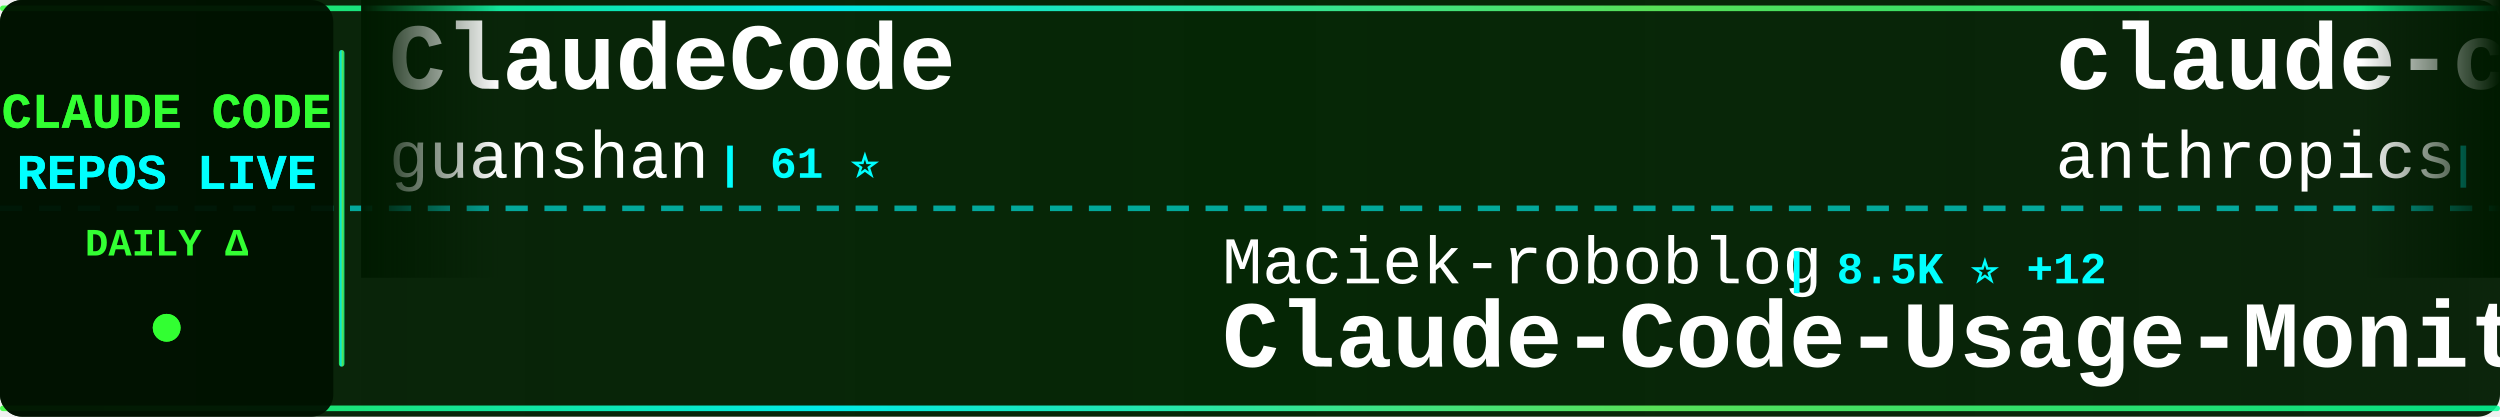
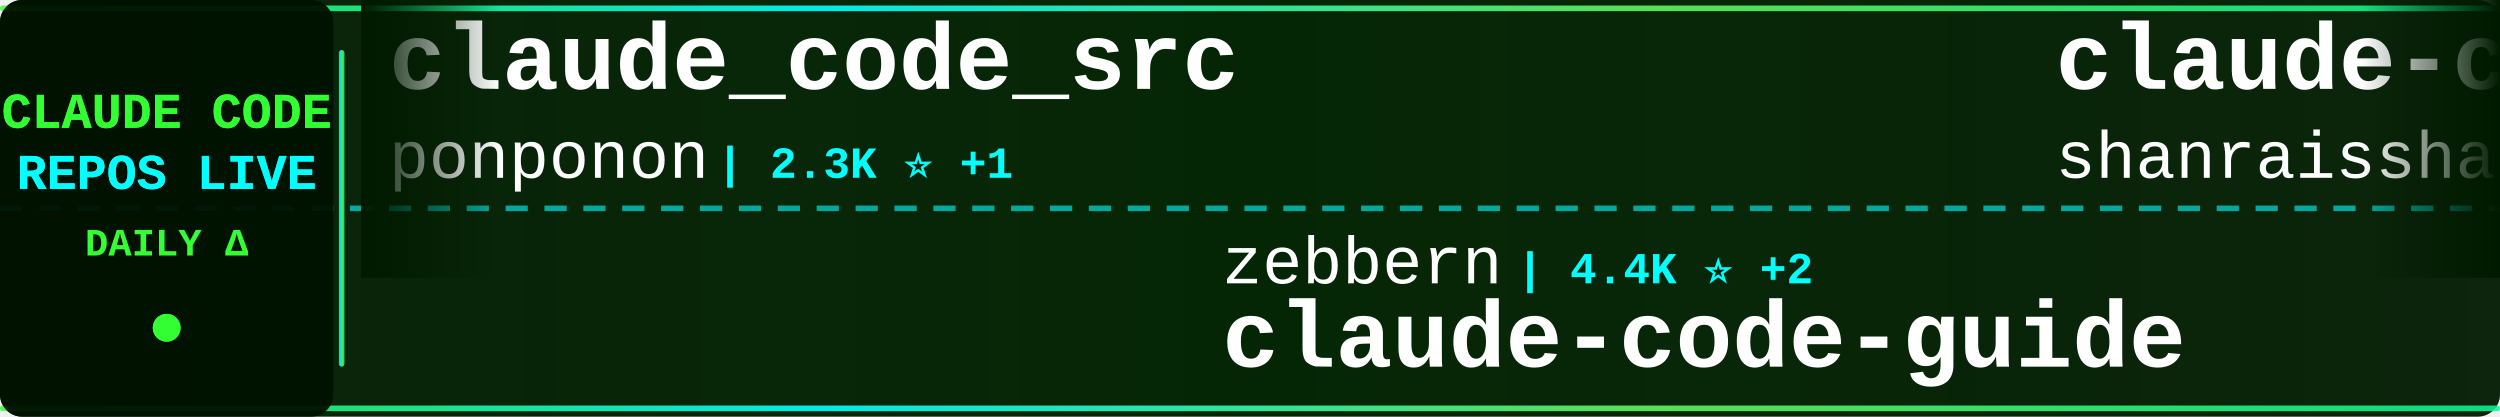
<svg xmlns="http://www.w3.org/2000/svg" width="900" height="150">
  <defs>
    <linearGradient id="tickerBg" x1="0%" y1="0%" x2="100%" y2="0%">
      <stop offset="0%" style="stop-color:#001a00;stop-opacity:0.95" />
      <stop offset="50%" style="stop-color:#002200;stop-opacity:0.98" />
      <stop offset="100%" style="stop-color:#001a00;stop-opacity:0.95" />
    </linearGradient>
    <linearGradient id="borderGrad" x1="0%" y1="0%" x2="100%" y2="0%">
      <stop offset="0%" style="stop-color:#33ff33;stop-opacity:0.85">
        <animate attributeName="stop-opacity" values="0.85;1;0.85" dur="2s" repeatCount="indefinite" />
      </stop>
      <stop offset="33%" style="stop-color:#00ffff;stop-opacity:0.9">
        <animate attributeName="stop-opacity" values="0.9;1;0.9" dur="2.2s" repeatCount="indefinite" />
      </stop>
      <stop offset="66%" style="stop-color:#66ff66;stop-opacity:0.85">
        <animate attributeName="stop-opacity" values="0.85;1;0.85" dur="1.8s" repeatCount="indefinite" />
      </stop>
      <stop offset="100%" style="stop-color:#00ff99;stop-opacity:0.85">
        <animate attributeName="stop-opacity" values="0.85;1;0.85" dur="2s" repeatCount="indefinite" />
      </stop>
    </linearGradient>
    <filter id="textGlow">
      <feGaussianBlur stdDeviation="0.1" result="coloredBlur" />
      <feMerge>
        <feMergeNode in="coloredBlur" />
        <feMergeNode in="SourceGraphic" />
      </feMerge>
    </filter>
    <filter id="metricGlow">
      <feGaussianBlur stdDeviation="0.2" result="coloredBlur" />
      <feMerge>
        <feMergeNode in="coloredBlur" />
        <feMergeNode in="SourceGraphic" />
      </feMerge>
    </filter>
    <linearGradient id="leftFade" x1="0%" y1="0%" x2="100%" y2="0%">
      <stop offset="0%" style="stop-color:#001a00;stop-opacity:1" />
      <stop offset="100%" style="stop-color:#001a00;stop-opacity:0" />
    </linearGradient>
    <linearGradient id="rightFade" x1="0%" y1="0%" x2="100%" y2="0%">
      <stop offset="0%" style="stop-color:#001a00;stop-opacity:0" />
      <stop offset="100%" style="stop-color:#001a00;stop-opacity:1" />
    </linearGradient>
  </defs>
  <rect width="900" height="150" fill="url(#tickerBg)" rx="8" />
  <rect x="0" y="2" width="900" height="2" fill="url(#borderGrad)" rx="1" />
  <rect x="0" y="146" width="900" height="2" fill="url(#borderGrad)" rx="1" />
  <line x1="0" y1="75" x2="900" y2="75" stroke="#00ffff" stroke-width="2" stroke-dasharray="8 6" opacity="0.6" />
  <rect x="0" y="0" width="120" height="150" fill="#001100" opacity="0.95" rx="8" />
  <text x="60" y="46" font-family="'Courier New', monospace" font-size="18" font-weight="bold" fill="#33ff33" text-anchor="middle" filter="url(#textGlow)">
    CLAUDE CODE
  </text>
  <text x="60" y="68" font-family="'Courier New', monospace" font-size="18" font-weight="bold" fill="#00ffff" text-anchor="middle" filter="url(#textGlow)">
    REPOS LIVE
  </text>
  <text x="60" y="92" font-family="'Courier New', monospace" font-size="14" font-weight="bold" fill="#33ff33" text-anchor="middle">
    DAILY Δ
  </text>
  <circle cx="60" cy="118" r="5" fill="#33ff33" filter="url(#metricGlow)">
    <animate attributeName="r" values="4;6;4" dur="1.5s" repeatCount="indefinite" />
    <animate attributeName="opacity" values="0.6;1;0.6" dur="1.5s" repeatCount="indefinite" />
  </circle>
  <rect x="122" y="18" width="2" height="114" fill="url(#borderGrad)" rx="1" />
  <clipPath id="tickerClip">
    <rect x="130" y="0" width="770" height="150" />
  </clipPath>
  <g clip-path="url(#tickerClip)">
    <g id="tickerItems">
      <animateTransform attributeName="transform" attributeType="XML" type="translate" from="0 0" to="-3000 0" dur="54s" repeatCount="indefinite" />
      <g transform="translate(0, 0)">
+         <text x="140" y="32" font-family="'Courier New', monospace" font-size="34" font-weight="bold" fill="#ffffff">claude_code_src</text>
+         <text x="140" y="64" font-family="'Courier New', monospace" font-size="24" font-weight="normal" fill="#ffffff" opacity="1.0">ponponon</text>
+         <text x="258" y="64" font-family="'Courier New', monospace" font-size="16" font-weight="bold" fill="#00ffff"> | 2.3K ⭐ +1</text>
+       </g>
+       <g transform="translate(300, 0)">
+         <text x="140" y="102" font-family="'Courier New', monospace" font-size="24" font-weight="normal" fill="#ffffff" opacity="1.0">zebbern</text>
+         <text x="246" y="102" font-family="'Courier New', monospace" font-size="16" font-weight="bold" fill="#00ffff"> | 4.4K ⭐ +2</text>
+         <text x="140" y="132" font-family="'Courier New', monospace" font-size="34" font-weight="bold" fill="#ffffff">claude-code-guide</text>
+       </g>
+       <g transform="translate(600, 0)">
+         <text x="140" y="32" font-family="'Courier New', monospace" font-size="34" font-weight="bold" fill="#ffffff">claude-code-best-practic...</text>
+         <text x="140" y="64" font-family="'Courier New', monospace" font-size="24" font-weight="normal" fill="#ffffff" opacity="1.0">shanraisshan</text>
+         <text x="306" y="64" font-family="'Courier New', monospace" font-size="16" font-weight="bold" fill="#00ffff"> | 63.0K ⭐ +88</text>
+       </g>
+       <g transform="translate(900, 0)">
+         <text x="140" y="102" font-family="'Courier New', monospace" font-size="24" font-weight="normal" fill="#ffffff" opacity="1.0">Windy3f3f3f3f</text>
+         <text x="318" y="102" font-family="'Courier New', monospace" font-size="16" font-weight="bold" fill="#00ffff"> | 3.2K ⭐ +12</text>
+         <text x="140" y="132" font-family="'Courier New', monospace" font-size="34" font-weight="bold" fill="#ffffff">how-claude-code-works</text>
+       </g>
+       <g transform="translate(1200, 0)">
        <text x="140" y="32" font-family="'Courier New', monospace" font-size="34" font-weight="bold" fill="#ffffff">ClaudeCode</text>
        <text x="140" y="64" font-family="'Courier New', monospace" font-size="24" font-weight="normal" fill="#ffffff" opacity="1.0">guanshan</text>
        <text x="258" y="64" font-family="'Courier New', monospace" font-size="16" font-weight="bold" fill="#00ffff"> | 61 ⭐</text>
      </g>
-       <g transform="translate(300, 0)">
-         <text x="140" y="102" font-family="'Courier New', monospace" font-size="24" font-weight="normal" fill="#ffffff" opacity="1.0">Maciek-roboblog</text>
-         <text x="342" y="102" font-family="'Courier New', monospace" font-size="16" font-weight="bold" fill="#00ffff"> | 8.5K ⭐ +12</text>
-         <text x="140" y="132" font-family="'Courier New', monospace" font-size="34" font-weight="bold" fill="#ffffff">Claude-Code-Usage-Monito...</text>
-       </g>
-       <g transform="translate(600, 0)">
-         <text x="140" y="32" font-family="'Courier New', monospace" font-size="34" font-weight="bold" fill="#ffffff">claude-code-action</text>
-         <text x="140" y="64" font-family="'Courier New', monospace" font-size="24" font-weight="normal" fill="#ffffff" opacity="1.0">anthropics</text>
-         <text x="282" y="64" font-family="'Courier New', monospace" font-size="16" font-weight="bold" fill="#00ffff"> | 8.4K ⭐ +9</text>
-       </g>
-       <g transform="translate(900, 0)">
-         <text x="140" y="102" font-family="'Courier New', monospace" font-size="24" font-weight="normal" fill="#ffffff" opacity="1.0">nicedreamzapp</text>
-         <text x="318" y="102" font-family="'Courier New', monospace" font-size="16" font-weight="bold" fill="#00ffff"> | 3.0K ⭐ +5</text>
-         <text x="140" y="132" font-family="'Courier New', monospace" font-size="34" font-weight="bold" fill="#ffffff">claude-code-local</text>
-       </g>
-       <g transform="translate(1200, 0)">
-         <text x="140" y="32" font-family="'Courier New', monospace" font-size="34" font-weight="bold" fill="#ffffff">claude-code-from-source</text>
-         <text x="140" y="64" font-family="'Courier New', monospace" font-size="24" font-weight="normal" fill="#ffffff" opacity="1.0">alejandrobalderas</text>
-         <text x="366" y="64" font-family="'Courier New', monospace" font-size="16" font-weight="bold" fill="#00ffff"> | 2.7K ⭐ +2</text>
-       </g>
      <g transform="translate(1500, 0)">
-         <text x="140" y="102" font-family="'Courier New', monospace" font-size="24" font-weight="normal" fill="#ffffff" opacity="1.0">lorryjovens-hub</text>
-         <text x="342" y="102" font-family="'Courier New', monospace" font-size="16" font-weight="bold" fill="#00ffff"> | 1.7K ⭐</text>
-         <text x="140" y="132" font-family="'Courier New', monospace" font-size="34" font-weight="bold" fill="#ffffff">claude-code-rust</text>
+         <text x="140" y="102" font-family="'Courier New', monospace" font-size="24" font-weight="normal" fill="#ffffff" opacity="1.0">darcyegb</text>
+         <text x="258" y="102" font-family="'Courier New', monospace" font-size="16" font-weight="bold" fill="#00ffff"> | 748 ⭐</text>
+         <text x="140" y="132" font-family="'Courier New', monospace" font-size="34" font-weight="bold" fill="#ffffff">ClaudeCodeAgents</text>
      </g>
      <g transform="translate(1800, 0)">
-         <text x="140" y="32" font-family="'Courier New', monospace" font-size="34" font-weight="bold" fill="#ffffff">claude-code-workflows</text>
-         <text x="140" y="64" font-family="'Courier New', monospace" font-size="24" font-weight="normal" fill="#ffffff" opacity="1.0">OneRedOak</text>
-         <text x="270" y="64" font-family="'Courier New', monospace" font-size="16" font-weight="bold" fill="#00ffff"> | 3.9K ⭐ +1</text>
+         <text x="140" y="32" font-family="'Courier New', monospace" font-size="34" font-weight="bold" fill="#ffffff">awesome-claude-code-suba...</text>
+         <text x="140" y="64" font-family="'Courier New', monospace" font-size="24" font-weight="normal" fill="#ffffff" opacity="1.0">VoltAgent</text>
+         <text x="270" y="64" font-family="'Courier New', monospace" font-size="16" font-weight="bold" fill="#00ffff"> | 23.5K ⭐ +30</text>
      </g>
      <g transform="translate(2100, 0)">
-         <text x="140" y="102" font-family="'Courier New', monospace" font-size="24" font-weight="normal" fill="#ffffff" opacity="1.0">VILA-Lab</text>
-         <text x="258" y="102" font-family="'Courier New', monospace" font-size="16" font-weight="bold" fill="#00ffff"> | 1.9K ⭐ +18</text>
-         <text x="140" y="132" font-family="'Courier New', monospace" font-size="34" font-weight="bold" fill="#ffffff">Dive-into-Claude-Code</text>
-       </g>
-       <g transform="translate(2400, 0)">
-         <text x="140" y="32" font-family="'Courier New', monospace" font-size="34" font-weight="bold" fill="#ffffff">claude-code-source-build</text>
-         <text x="140" y="64" font-family="'Courier New', monospace" font-size="24" font-weight="normal" fill="#ffffff" opacity="1.0">andrew-kramer-inno</text>
-         <text x="378" y="64" font-family="'Courier New', monospace" font-size="16" font-weight="bold" fill="#00ffff"> | 595 ⭐</text>
-       </g>
-       <g transform="translate(2700, 0)">
        <text x="140" y="102" font-family="'Courier New', monospace" font-size="24" font-weight="normal" fill="#ffffff" opacity="1.0">KPR111</text>
        <text x="234" y="102" font-family="'Courier New', monospace" font-size="16" font-weight="bold" fill="#00ffff"> | 18 ⭐</text>
        <text x="140" y="132" font-family="'Courier New', monospace" font-size="34" font-weight="bold" fill="#ffffff">Claude-Code</text>
      </g>
+       <g transform="translate(2400, 0)">
+         <text x="140" y="32" font-family="'Courier New', monospace" font-size="34" font-weight="bold" fill="#ffffff">claude-code-pm-course</text>
+         <text x="140" y="64" font-family="'Courier New', monospace" font-size="24" font-weight="normal" fill="#ffffff" opacity="1.0">carlvellotti</text>
+         <text x="306" y="64" font-family="'Courier New', monospace" font-size="16" font-weight="bold" fill="#00ffff"> | 2.1K ⭐</text>
+       </g>
+       <g transform="translate(2700, 0)">
+         <text x="140" y="102" font-family="'Courier New', monospace" font-size="24" font-weight="normal" fill="#ffffff" opacity="1.0">Cranot</text>
+         <text x="234" y="102" font-family="'Courier New', monospace" font-size="16" font-weight="bold" fill="#00ffff"> | 2.8K ⭐ +3</text>
+         <text x="140" y="132" font-family="'Courier New', monospace" font-size="34" font-weight="bold" fill="#ffffff">claude-code-guide</text>
+       </g>
      <g transform="translate(3000, 0)">
-         <text x="140" y="32" font-family="'Courier New', monospace" font-size="34" font-weight="bold" fill="#ffffff">ClaudeCode</text>
-         <text x="140" y="64" font-family="'Courier New', monospace" font-size="24" font-weight="normal" fill="#ffffff" opacity="1.0">guanshan</text>
-         <text x="258" y="64" font-family="'Courier New', monospace" font-size="16" font-weight="bold" fill="#00ffff"> | 61 ⭐</text>
+         <text x="140" y="32" font-family="'Courier New', monospace" font-size="34" font-weight="bold" fill="#ffffff">claude_code_src</text>
+         <text x="140" y="64" font-family="'Courier New', monospace" font-size="24" font-weight="normal" fill="#ffffff" opacity="1.0">ponponon</text>
+         <text x="258" y="64" font-family="'Courier New', monospace" font-size="16" font-weight="bold" fill="#00ffff"> | 2.3K ⭐ +1</text>
      </g>
      <g transform="translate(3300, 0)">
-         <text x="140" y="102" font-family="'Courier New', monospace" font-size="24" font-weight="normal" fill="#ffffff" opacity="1.0">Maciek-roboblog</text>
-         <text x="342" y="102" font-family="'Courier New', monospace" font-size="16" font-weight="bold" fill="#00ffff"> | 8.5K ⭐ +12</text>
-         <text x="140" y="132" font-family="'Courier New', monospace" font-size="34" font-weight="bold" fill="#ffffff">Claude-Code-Usage-Monito...</text>
+         <text x="140" y="102" font-family="'Courier New', monospace" font-size="24" font-weight="normal" fill="#ffffff" opacity="1.0">zebbern</text>
+         <text x="246" y="102" font-family="'Courier New', monospace" font-size="16" font-weight="bold" fill="#00ffff"> | 4.4K ⭐ +2</text>
+         <text x="140" y="132" font-family="'Courier New', monospace" font-size="34" font-weight="bold" fill="#ffffff">claude-code-guide</text>
      </g>
      <g transform="translate(3600, 0)">
-         <text x="140" y="32" font-family="'Courier New', monospace" font-size="34" font-weight="bold" fill="#ffffff">claude-code-action</text>
-         <text x="140" y="64" font-family="'Courier New', monospace" font-size="24" font-weight="normal" fill="#ffffff" opacity="1.0">anthropics</text>
-         <text x="282" y="64" font-family="'Courier New', monospace" font-size="16" font-weight="bold" fill="#00ffff"> | 8.4K ⭐ +9</text>
+         <text x="140" y="32" font-family="'Courier New', monospace" font-size="34" font-weight="bold" fill="#ffffff">claude-code-best-practic...</text>
+         <text x="140" y="64" font-family="'Courier New', monospace" font-size="24" font-weight="normal" fill="#ffffff" opacity="1.0">shanraisshan</text>
+         <text x="306" y="64" font-family="'Courier New', monospace" font-size="16" font-weight="bold" fill="#00ffff"> | 63.0K ⭐ +88</text>
      </g>
      <g transform="translate(3900, 0)">
-         <text x="140" y="102" font-family="'Courier New', monospace" font-size="24" font-weight="normal" fill="#ffffff" opacity="1.0">nicedreamzapp</text>
-         <text x="318" y="102" font-family="'Courier New', monospace" font-size="16" font-weight="bold" fill="#00ffff"> | 3.0K ⭐ +5</text>
-         <text x="140" y="132" font-family="'Courier New', monospace" font-size="34" font-weight="bold" fill="#ffffff">claude-code-local</text>
+         <text x="140" y="102" font-family="'Courier New', monospace" font-size="24" font-weight="normal" fill="#ffffff" opacity="1.0">Windy3f3f3f3f</text>
+         <text x="318" y="102" font-family="'Courier New', monospace" font-size="16" font-weight="bold" fill="#00ffff"> | 3.2K ⭐ +12</text>
+         <text x="140" y="132" font-family="'Courier New', monospace" font-size="34" font-weight="bold" fill="#ffffff">how-claude-code-works</text>
      </g>
    </g>
  </g>
  <rect x="130" y="0" width="50" height="100" fill="url(#leftFade)" />
  <rect x="850" y="0" width="50" height="100" fill="url(#rightFade)" />
</svg>
